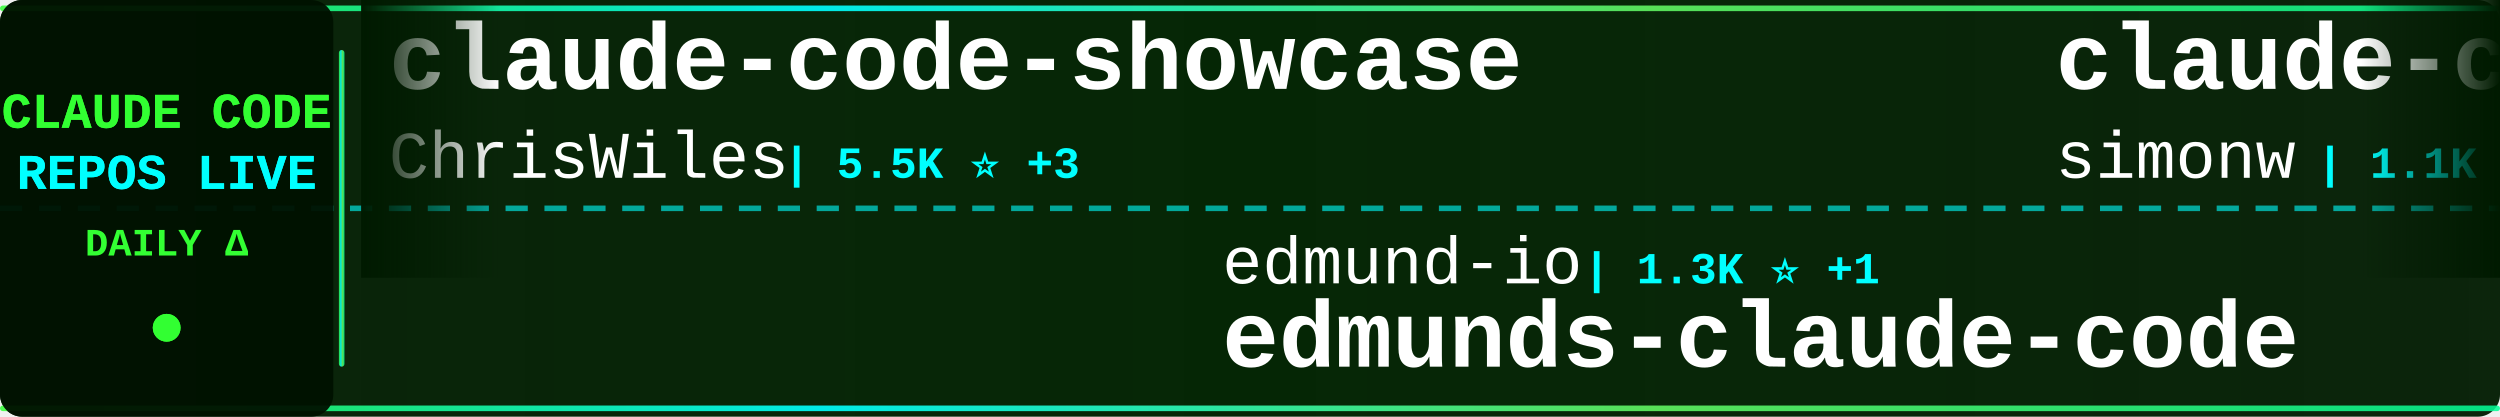
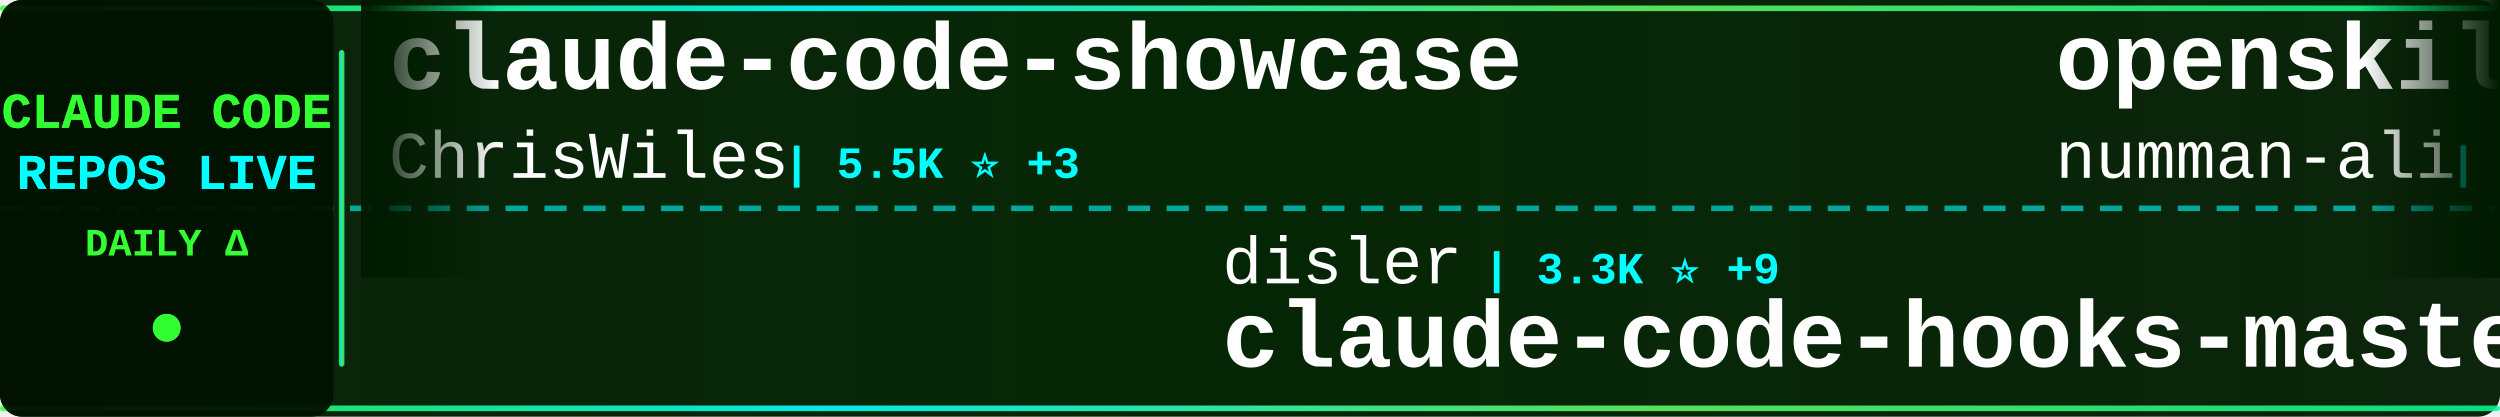
<svg xmlns="http://www.w3.org/2000/svg" width="900" height="150">
  <defs>
    <linearGradient id="tickerBg" x1="0%" y1="0%" x2="100%" y2="0%">
      <stop offset="0%" style="stop-color:#001a00;stop-opacity:0.95" />
      <stop offset="50%" style="stop-color:#002200;stop-opacity:0.98" />
      <stop offset="100%" style="stop-color:#001a00;stop-opacity:0.95" />
    </linearGradient>
    <linearGradient id="borderGrad" x1="0%" y1="0%" x2="100%" y2="0%">
      <stop offset="0%" style="stop-color:#33ff33;stop-opacity:0.85">
        <animate attributeName="stop-opacity" values="0.85;1;0.85" dur="2s" repeatCount="indefinite" />
      </stop>
      <stop offset="33%" style="stop-color:#00ffff;stop-opacity:0.9">
        <animate attributeName="stop-opacity" values="0.9;1;0.9" dur="2.2s" repeatCount="indefinite" />
      </stop>
      <stop offset="66%" style="stop-color:#66ff66;stop-opacity:0.85">
        <animate attributeName="stop-opacity" values="0.85;1;0.85" dur="1.8s" repeatCount="indefinite" />
      </stop>
      <stop offset="100%" style="stop-color:#00ff99;stop-opacity:0.85">
        <animate attributeName="stop-opacity" values="0.85;1;0.85" dur="2s" repeatCount="indefinite" />
      </stop>
    </linearGradient>
    <filter id="textGlow">
      <feGaussianBlur stdDeviation="0.1" result="coloredBlur" />
      <feMerge>
        <feMergeNode in="coloredBlur" />
        <feMergeNode in="SourceGraphic" />
      </feMerge>
    </filter>
    <filter id="metricGlow">
      <feGaussianBlur stdDeviation="0.2" result="coloredBlur" />
      <feMerge>
        <feMergeNode in="coloredBlur" />
        <feMergeNode in="SourceGraphic" />
      </feMerge>
    </filter>
    <linearGradient id="leftFade" x1="0%" y1="0%" x2="100%" y2="0%">
      <stop offset="0%" style="stop-color:#001a00;stop-opacity:1" />
      <stop offset="100%" style="stop-color:#001a00;stop-opacity:0" />
    </linearGradient>
    <linearGradient id="rightFade" x1="0%" y1="0%" x2="100%" y2="0%">
      <stop offset="0%" style="stop-color:#001a00;stop-opacity:0" />
      <stop offset="100%" style="stop-color:#001a00;stop-opacity:1" />
    </linearGradient>
  </defs>
  <rect width="900" height="150" fill="url(#tickerBg)" rx="8" />
  <rect x="0" y="2" width="900" height="2" fill="url(#borderGrad)" rx="1" />
  <rect x="0" y="146" width="900" height="2" fill="url(#borderGrad)" rx="1" />
  <line x1="0" y1="75" x2="900" y2="75" stroke="#00ffff" stroke-width="2" stroke-dasharray="8 6" opacity="0.6" />
  <rect x="0" y="0" width="120" height="150" fill="#001100" opacity="0.95" rx="8" />
  <text x="60" y="46" font-family="'Courier New', monospace" font-size="18" font-weight="bold" fill="#33ff33" text-anchor="middle" filter="url(#textGlow)">
    CLAUDE CODE
  </text>
  <text x="60" y="68" font-family="'Courier New', monospace" font-size="18" font-weight="bold" fill="#00ffff" text-anchor="middle" filter="url(#textGlow)">
    REPOS LIVE
  </text>
  <text x="60" y="92" font-family="'Courier New', monospace" font-size="14" font-weight="bold" fill="#33ff33" text-anchor="middle">
    DAILY Δ
  </text>
  <circle cx="60" cy="118" r="5" fill="#33ff33" filter="url(#metricGlow)">
    <animate attributeName="r" values="4;6;4" dur="1.5s" repeatCount="indefinite" />
    <animate attributeName="opacity" values="0.6;1;0.6" dur="1.5s" repeatCount="indefinite" />
  </circle>
  <rect x="122" y="18" width="2" height="114" fill="url(#borderGrad)" rx="1" />
  <clipPath id="tickerClip">
    <rect x="130" y="0" width="770" height="150" />
  </clipPath>
  <g clip-path="url(#tickerClip)">
    <g id="tickerItems">
      <animateTransform attributeName="transform" attributeType="XML" type="translate" from="0 0" to="-3000 0" dur="54s" repeatCount="indefinite" />
      <g transform="translate(0, 0)">
        <text x="140" y="32" font-family="'Courier New', monospace" font-size="34" font-weight="bold" fill="#ffffff">claude-code-showcase</text>
        <text x="140" y="64" font-family="'Courier New', monospace" font-size="24" font-weight="normal" fill="#ffffff" opacity="1.0">ChrisWiles</text>
        <text x="282" y="64" font-family="'Courier New', monospace" font-size="16" font-weight="bold" fill="#00ffff"> | 5.5K ⭐ +3</text>
      </g>
      <g transform="translate(300, 0)">
-         <text x="140" y="102" font-family="'Courier New', monospace" font-size="24" font-weight="normal" fill="#ffffff" opacity="1.0">edmund-io</text>
-         <text x="270" y="102" font-family="'Courier New', monospace" font-size="16" font-weight="bold" fill="#00ffff"> | 1.3K ⭐ +1</text>
-         <text x="140" y="132" font-family="'Courier New', monospace" font-size="34" font-weight="bold" fill="#ffffff">edmunds-claude-code</text>
+         <text x="140" y="102" font-family="'Courier New', monospace" font-size="24" font-weight="normal" fill="#ffffff" opacity="1.0">disler</text>
+         <text x="234" y="102" font-family="'Courier New', monospace" font-size="16" font-weight="bold" fill="#00ffff"> | 3.3K ⭐ +9</text>
+         <text x="140" y="132" font-family="'Courier New', monospace" font-size="34" font-weight="bold" fill="#ffffff">claude-code-hooks-master...</text>
      </g>
      <g transform="translate(600, 0)">
-         <text x="140" y="32" font-family="'Courier New', monospace" font-size="34" font-weight="bold" fill="#ffffff">claude-code-transcripts</text>
-         <text x="140" y="64" font-family="'Courier New', monospace" font-size="24" font-weight="normal" fill="#ffffff" opacity="1.0">simonw</text>
-         <text x="234" y="64" font-family="'Courier New', monospace" font-size="16" font-weight="bold" fill="#00ffff"> | 1.1K ⭐ +5</text>
+         <text x="140" y="32" font-family="'Courier New', monospace" font-size="34" font-weight="bold" fill="#ffffff">openskills</text>
+         <text x="140" y="64" font-family="'Courier New', monospace" font-size="24" font-weight="normal" fill="#ffffff" opacity="1.0">numman-ali</text>
+         <text x="282" y="64" font-family="'Courier New', monospace" font-size="16" font-weight="bold" fill="#00ffff"> | 9.1K ⭐ +18</text>
      </g>
      <g transform="translate(900, 0)">
-         <text x="140" y="102" font-family="'Courier New', monospace" font-size="24" font-weight="normal" fill="#ffffff" opacity="1.0">d-kimuson</text>
-         <text x="270" y="102" font-family="'Courier New', monospace" font-size="16" font-weight="bold" fill="#00ffff"> | 984 ⭐ +6</text>
-         <text x="140" y="132" font-family="'Courier New', monospace" font-size="34" font-weight="bold" fill="#ffffff">claude-code-viewer</text>
+         <text x="140" y="102" font-family="'Courier New', monospace" font-size="24" font-weight="normal" fill="#ffffff" opacity="1.0">Yeachan-Heo</text>
+         <text x="294" y="102" font-family="'Courier New', monospace" font-size="16" font-weight="bold" fill="#00ffff"> | 10.5K ⭐ +150</text>
+         <text x="140" y="132" font-family="'Courier New', monospace" font-size="34" font-weight="bold" fill="#ffffff">oh-my-claudecode</text>
      </g>
      <g transform="translate(1200, 0)">
-         <text x="140" y="32" font-family="'Courier New', monospace" font-size="34" font-weight="bold" fill="#ffffff">claude-code-skills</text>
-         <text x="140" y="64" font-family="'Courier New', monospace" font-size="24" font-weight="normal" fill="#ffffff" opacity="1.0">daymade</text>
-         <text x="246" y="64" font-family="'Courier New', monospace" font-size="16" font-weight="bold" fill="#00ffff"> | 689 ⭐ +15</text>
+         <text x="140" y="32" font-family="'Courier New', monospace" font-size="34" font-weight="bold" fill="#ffffff">Claudable</text>
+         <text x="140" y="64" font-family="'Courier New', monospace" font-size="24" font-weight="normal" fill="#ffffff" opacity="1.0">opactorai</text>
+         <text x="270" y="64" font-family="'Courier New', monospace" font-size="16" font-weight="bold" fill="#00ffff"> | 3.8K ⭐ +1</text>
      </g>
      <g transform="translate(1500, 0)">
-         <text x="140" y="102" font-family="'Courier New', monospace" font-size="24" font-weight="normal" fill="#ffffff" opacity="1.0">wanshuiyin</text>
-         <text x="282" y="102" font-family="'Courier New', monospace" font-size="16" font-weight="bold" fill="#00ffff"> | 2.5K ⭐ +295</text>
-         <text x="140" y="132" font-family="'Courier New', monospace" font-size="34" font-weight="bold" fill="#ffffff">Auto-claude-code-researc...</text>
+         <text x="140" y="102" font-family="'Courier New', monospace" font-size="24" font-weight="normal" fill="#ffffff" opacity="1.0">rizethereum</text>
+         <text x="294" y="102" font-family="'Courier New', monospace" font-size="16" font-weight="bold" fill="#00ffff"> | 1.8K ⭐ +1</text>
+         <text x="140" y="132" font-family="'Courier New', monospace" font-size="34" font-weight="bold" fill="#ffffff">claude-code-requirements...</text>
      </g>
      <g transform="translate(1800, 0)">
-         <text x="140" y="32" font-family="'Courier New', monospace" font-size="34" font-weight="bold" fill="#ffffff">agents</text>
-         <text x="140" y="64" font-family="'Courier New', monospace" font-size="24" font-weight="normal" fill="#ffffff" opacity="1.0">wshobson</text>
-         <text x="258" y="64" font-family="'Courier New', monospace" font-size="16" font-weight="bold" fill="#00ffff"> | 31.7K ⭐ +95</text>
+         <text x="140" y="32" font-family="'Courier New', monospace" font-size="34" font-weight="bold" fill="#ffffff">everything-claude-code</text>
+         <text x="140" y="64" font-family="'Courier New', monospace" font-size="24" font-weight="normal" fill="#ffffff" opacity="1.0">affaan-m</text>
+         <text x="258" y="64" font-family="'Courier New', monospace" font-size="16" font-weight="bold" fill="#00ffff"> | 87.6K ⭐ +2.6K</text>
      </g>
      <g transform="translate(2100, 0)">
-         <text x="140" y="102" font-family="'Courier New', monospace" font-size="24" font-weight="normal" fill="#ffffff" opacity="1.0">revfactory</text>
-         <text x="282" y="102" font-family="'Courier New', monospace" font-size="16" font-weight="bold" fill="#00ffff"> | 762 ⭐</text>
-         <text x="140" y="132" font-family="'Courier New', monospace" font-size="34" font-weight="bold" fill="#ffffff">claude-code-mastering</text>
+         <text x="140" y="102" font-family="'Courier New', monospace" font-size="24" font-weight="normal" fill="#ffffff" opacity="1.0">pchalasani</text>
+         <text x="282" y="102" font-family="'Courier New', monospace" font-size="16" font-weight="bold" fill="#00ffff"> | 1.6K ⭐ +3</text>
+         <text x="140" y="132" font-family="'Courier New', monospace" font-size="34" font-weight="bold" fill="#ffffff">claude-code-tools</text>
      </g>
      <g transform="translate(2400, 0)">
-         <text x="140" y="32" font-family="'Courier New', monospace" font-size="34" font-weight="bold" fill="#ffffff">superpowers</text>
-         <text x="140" y="64" font-family="'Courier New', monospace" font-size="24" font-weight="normal" fill="#ffffff" opacity="1.0">obra</text>
-         <text x="210" y="64" font-family="'Courier New', monospace" font-size="16" font-weight="bold" fill="#00ffff"> | 98.0K ⭐ +3.5K</text>
+         <text x="140" y="32" font-family="'Courier New', monospace" font-size="34" font-weight="bold" fill="#ffffff">claude-code-hub</text>
+         <text x="140" y="64" font-family="'Courier New', monospace" font-size="24" font-weight="normal" fill="#ffffff" opacity="1.0">ding113</text>
+         <text x="246" y="64" font-family="'Courier New', monospace" font-size="16" font-weight="bold" fill="#00ffff"> | 2.0K ⭐ +41</text>
      </g>
      <g transform="translate(2700, 0)">
-         <text x="140" y="102" font-family="'Courier New', monospace" font-size="24" font-weight="normal" fill="#ffffff" opacity="1.0">qwibitai</text>
-         <text x="258" y="102" font-family="'Courier New', monospace" font-size="16" font-weight="bold" fill="#00ffff"> | 24.3K ⭐ +267</text>
-         <text x="140" y="132" font-family="'Courier New', monospace" font-size="34" font-weight="bold" fill="#ffffff">nanoclaw</text>
+         <text x="140" y="102" font-family="'Courier New', monospace" font-size="24" font-weight="normal" fill="#ffffff" opacity="1.0">Alishahryar1</text>
+         <text x="306" y="102" font-family="'Courier New', monospace" font-size="16" font-weight="bold" fill="#00ffff"> | 1.0K ⭐ +24</text>
+         <text x="140" y="132" font-family="'Courier New', monospace" font-size="34" font-weight="bold" fill="#ffffff">free-claude-code</text>
      </g>
      <g transform="translate(3000, 0)">
        <text x="140" y="32" font-family="'Courier New', monospace" font-size="34" font-weight="bold" fill="#ffffff">claude-code-showcase</text>
        <text x="140" y="64" font-family="'Courier New', monospace" font-size="24" font-weight="normal" fill="#ffffff" opacity="1.0">ChrisWiles</text>
        <text x="282" y="64" font-family="'Courier New', monospace" font-size="16" font-weight="bold" fill="#00ffff"> | 5.5K ⭐ +3</text>
      </g>
      <g transform="translate(3300, 0)">
-         <text x="140" y="102" font-family="'Courier New', monospace" font-size="24" font-weight="normal" fill="#ffffff" opacity="1.0">edmund-io</text>
-         <text x="270" y="102" font-family="'Courier New', monospace" font-size="16" font-weight="bold" fill="#00ffff"> | 1.3K ⭐ +1</text>
-         <text x="140" y="132" font-family="'Courier New', monospace" font-size="34" font-weight="bold" fill="#ffffff">edmunds-claude-code</text>
+         <text x="140" y="102" font-family="'Courier New', monospace" font-size="24" font-weight="normal" fill="#ffffff" opacity="1.0">disler</text>
+         <text x="234" y="102" font-family="'Courier New', monospace" font-size="16" font-weight="bold" fill="#00ffff"> | 3.3K ⭐ +9</text>
+         <text x="140" y="132" font-family="'Courier New', monospace" font-size="34" font-weight="bold" fill="#ffffff">claude-code-hooks-master...</text>
      </g>
      <g transform="translate(3600, 0)">
-         <text x="140" y="32" font-family="'Courier New', monospace" font-size="34" font-weight="bold" fill="#ffffff">claude-code-transcripts</text>
-         <text x="140" y="64" font-family="'Courier New', monospace" font-size="24" font-weight="normal" fill="#ffffff" opacity="1.0">simonw</text>
-         <text x="234" y="64" font-family="'Courier New', monospace" font-size="16" font-weight="bold" fill="#00ffff"> | 1.1K ⭐ +5</text>
+         <text x="140" y="32" font-family="'Courier New', monospace" font-size="34" font-weight="bold" fill="#ffffff">openskills</text>
+         <text x="140" y="64" font-family="'Courier New', monospace" font-size="24" font-weight="normal" fill="#ffffff" opacity="1.0">numman-ali</text>
+         <text x="282" y="64" font-family="'Courier New', monospace" font-size="16" font-weight="bold" fill="#00ffff"> | 9.1K ⭐ +18</text>
      </g>
      <g transform="translate(3900, 0)">
-         <text x="140" y="102" font-family="'Courier New', monospace" font-size="24" font-weight="normal" fill="#ffffff" opacity="1.0">d-kimuson</text>
-         <text x="270" y="102" font-family="'Courier New', monospace" font-size="16" font-weight="bold" fill="#00ffff"> | 984 ⭐ +6</text>
-         <text x="140" y="132" font-family="'Courier New', monospace" font-size="34" font-weight="bold" fill="#ffffff">claude-code-viewer</text>
+         <text x="140" y="102" font-family="'Courier New', monospace" font-size="24" font-weight="normal" fill="#ffffff" opacity="1.0">Yeachan-Heo</text>
+         <text x="294" y="102" font-family="'Courier New', monospace" font-size="16" font-weight="bold" fill="#00ffff"> | 10.5K ⭐ +150</text>
+         <text x="140" y="132" font-family="'Courier New', monospace" font-size="34" font-weight="bold" fill="#ffffff">oh-my-claudecode</text>
      </g>
    </g>
  </g>
  <rect x="130" y="0" width="50" height="100" fill="url(#leftFade)" />
  <rect x="850" y="0" width="50" height="100" fill="url(#rightFade)" />
</svg>
